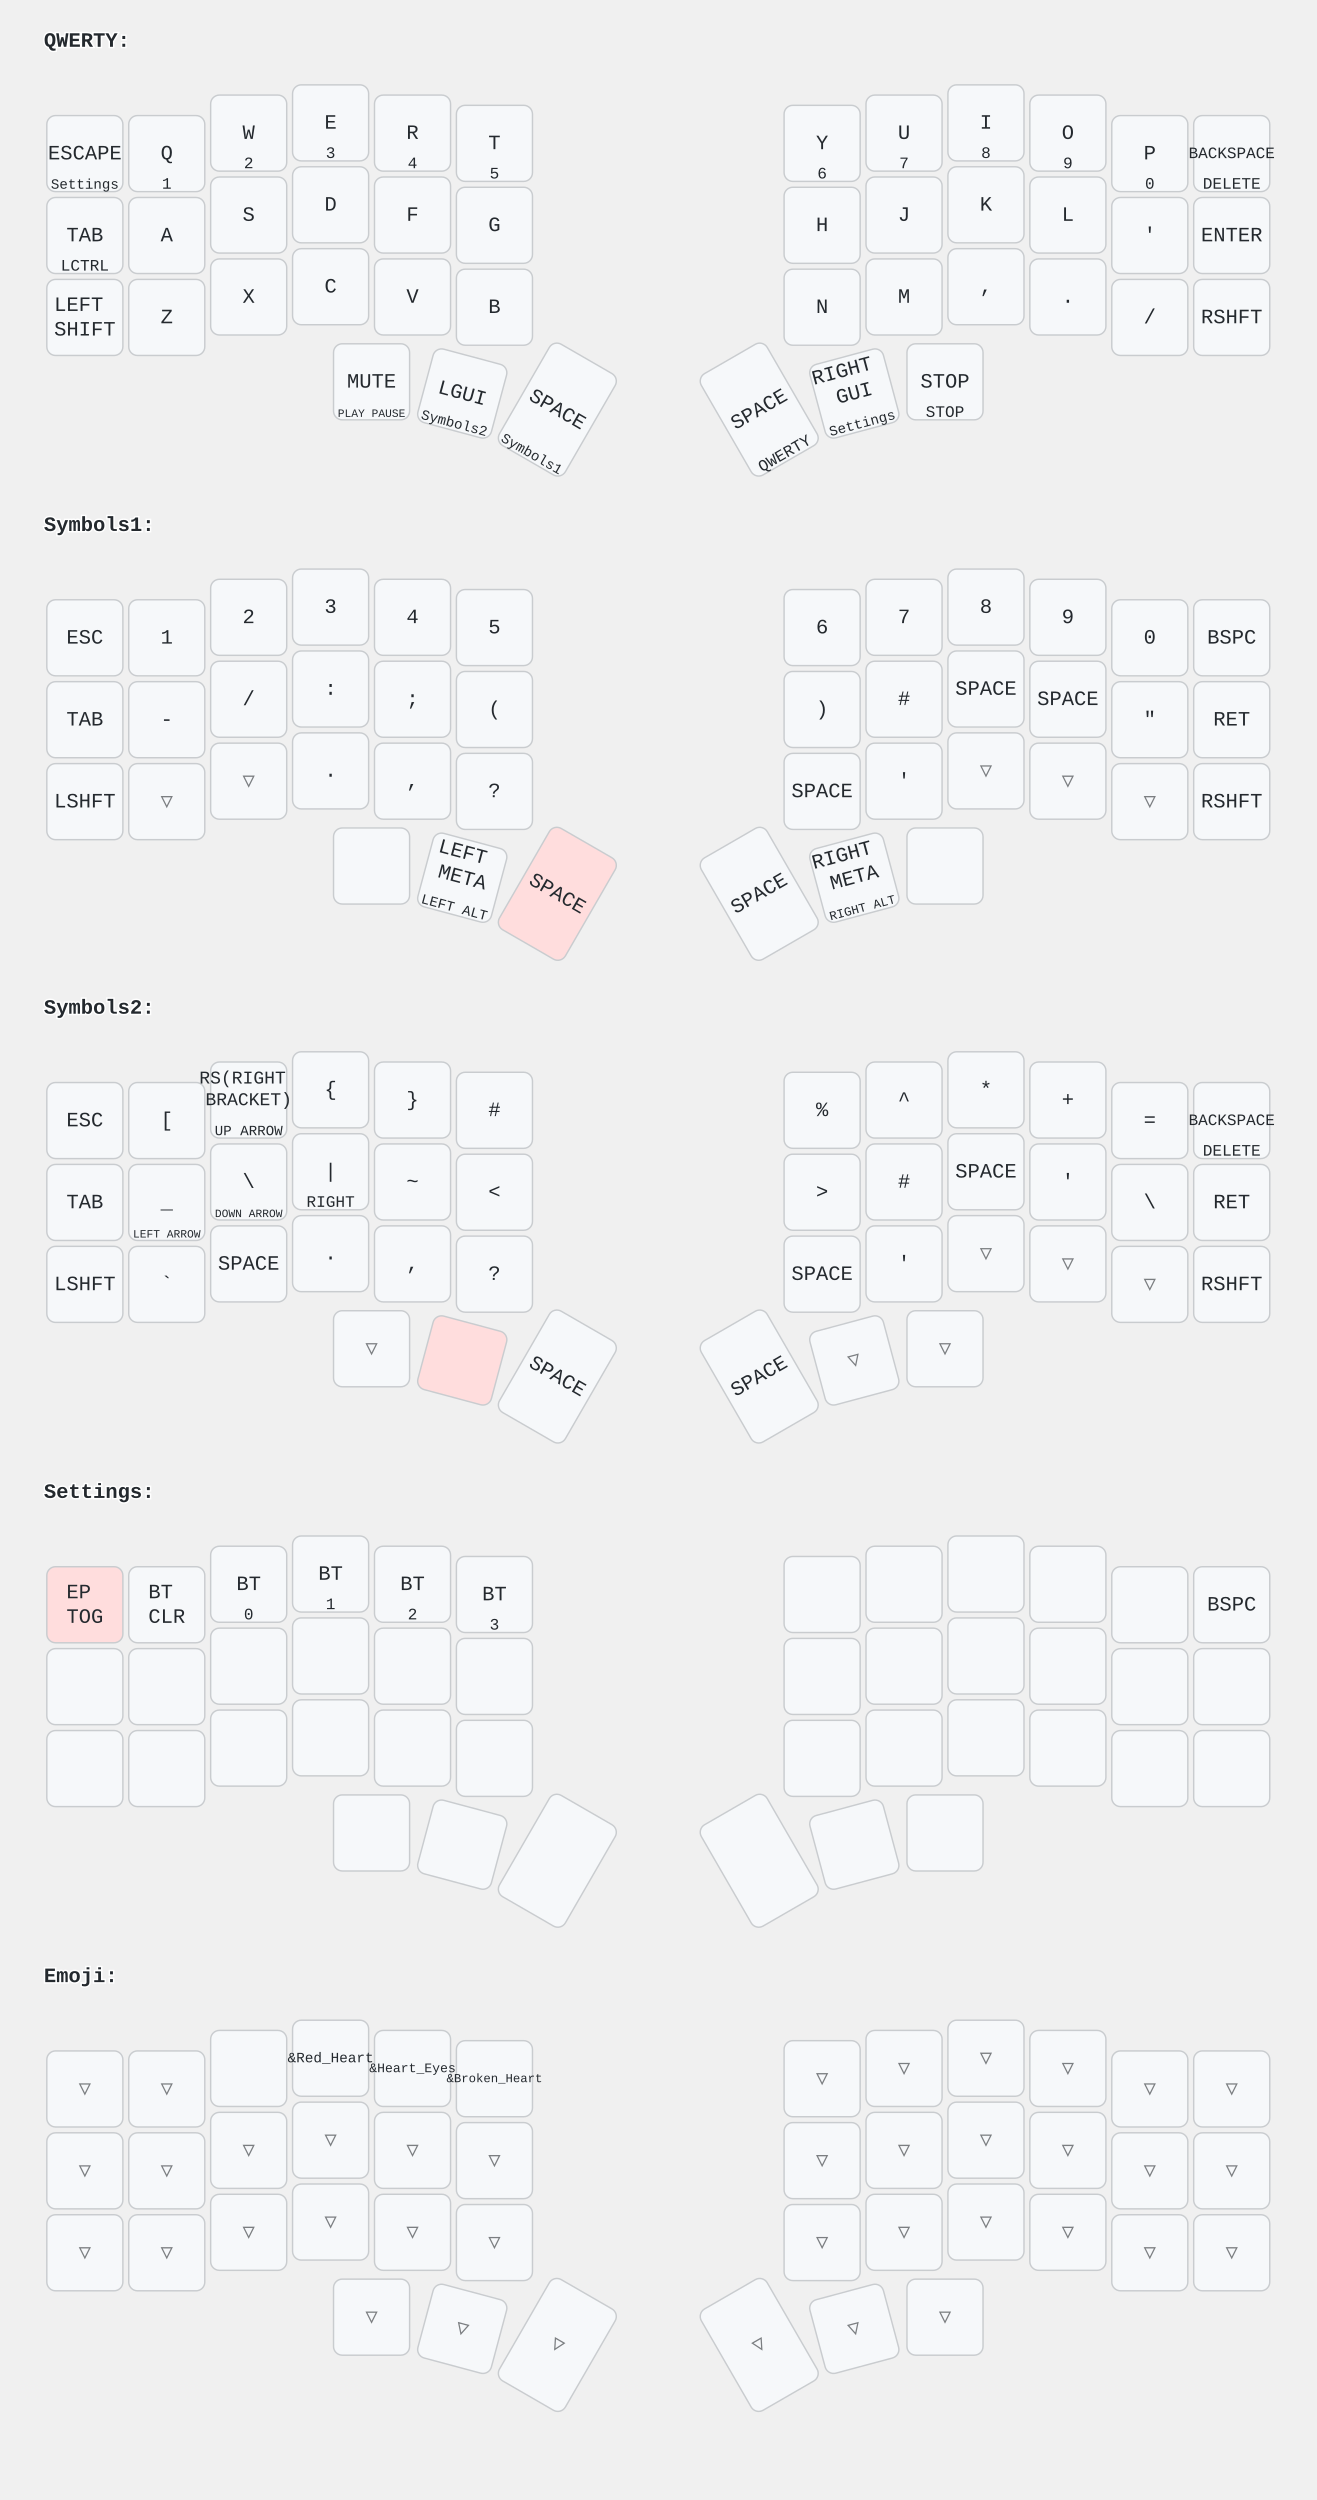
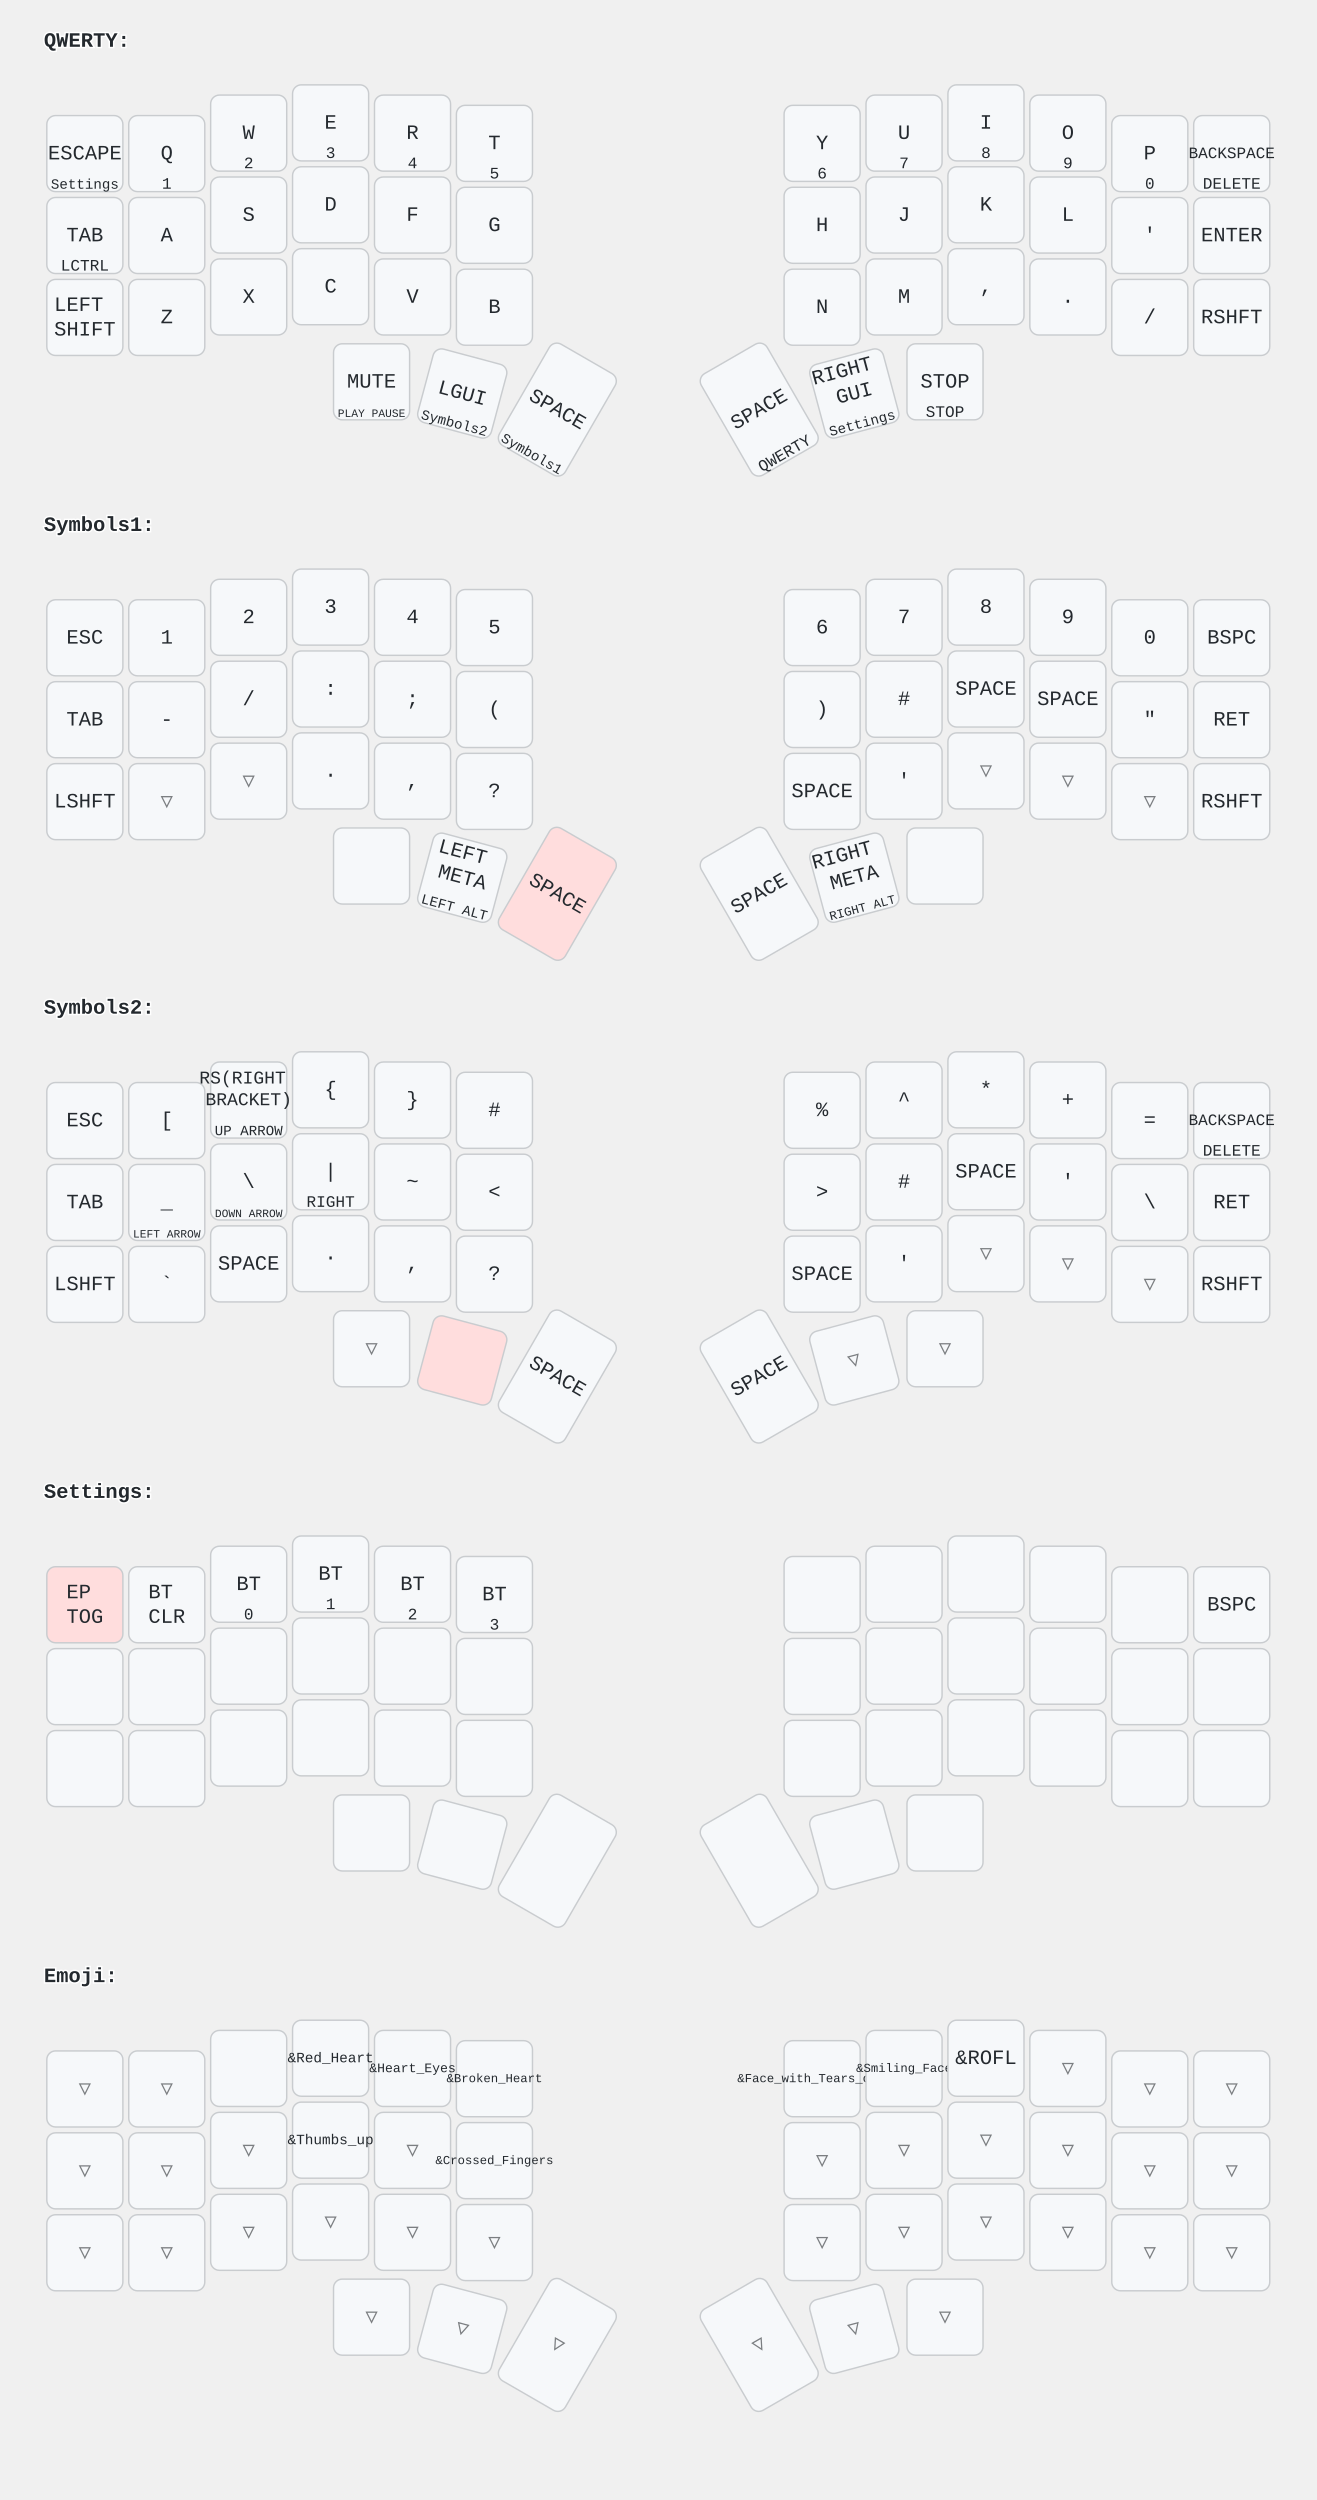
<svg xmlns="http://www.w3.org/2000/svg" width="900" height="1709" viewBox="0 0 900 1709" class="keymap">
  <style>/* inherit to force styles through use tags */
svg path {
    fill: inherit;
}

/* font and background color specifications */
svg.keymap {
    font-family: SFMono-Regular,Consolas,Liberation Mono,Menlo,monospace;
    font-size: 14px;
    font-kerning: normal;
    text-rendering: optimizeLegibility;
    fill: #24292e;
}

/* default key styling */
rect.key {
    fill: #f6f8fa;
    stroke: #c9cccf;
    stroke-width: 1;
}

/* default key side styling, only used is draw_key_sides is set */
rect.side {
    filter: brightness(90%);
}

/* color accent for combo boxes */
rect.combo, rect.combo-separate {
    fill: #cdf;
}

/* color accent for held keys */
rect.held, rect.combo.held {
    fill: #fdd;
}

/* color accent for ghost (optional) keys */
rect.ghost, rect.combo.ghost {
    stroke-dasharray: 4, 4;
    stroke-width: 2;
}

text {
    text-anchor: middle;
    dominant-baseline: middle;
}

/* styling for layer labels */
text.label {
    font-weight: bold;
    text-anchor: start;
    stroke: white;
    stroke-width: 2;
    paint-order: stroke;
}

/* styling for combo tap, and key hold/shifted label text */
text.combo, text.hold, text.shifted {
    font-size: 11px;
}

text.hold {
    text-anchor: middle;
    dominant-baseline: auto;
}

text.shifted {
    text-anchor: middle;
    dominant-baseline: hanging;
}

/* styling for hold/shifted label text in combo box */
text.combo.hold, text.combo.shifted {
    font-size: 8px;
}

/* lighter symbol for transparent keys */
text.trans {
    fill: #7b7e81;
}

/* styling for combo dendrons */
path.combo {
    stroke-width: 1;
    stroke: gray;
    fill: none;
}

/* Start Tabler Icons Cleanup */
/* cannot use height/width with glyphs */
.icon-tabler &gt; path {
    fill: inherit;
    stroke: inherit;
    stroke-width: 2;
}
/* hide tabler's default box */
.icon-tabler &gt; path[stroke="none"][fill="none"] {
    visibility: hidden;
}
/* End Tabler Icons Cleanup */
</style>
  <g transform="translate(30, 0)" class="layer-QWERTY">
    <text x="0" y="28" class="label">QWERTY:</text>
    <g transform="translate(0, 56)">
      <g transform="translate(28, 49)" class="key keypos-0">
        <rect rx="6" ry="6" x="-26" y="-26" width="52" height="52" class="key" />
        <text x="0" y="0" class="key tap">ESCAPE</text>
        <text x="0" y="24" class="key hold">
          <tspan style="font-size: 88%">Settings</tspan>
        </text>
      </g>
      <g transform="translate(84, 49)" class="key keypos-1">
        <rect rx="6" ry="6" x="-26" y="-26" width="52" height="52" class="key" />
        <text x="0" y="0" class="key tap">Q</text>
        <text x="0" y="24" class="key hold">1</text>
      </g>
      <g transform="translate(140, 35)" class="key keypos-2">
        <rect rx="6" ry="6" x="-26" y="-26" width="52" height="52" class="key" />
        <text x="0" y="0" class="key tap">W</text>
        <text x="0" y="24" class="key hold">2</text>
      </g>
      <g transform="translate(196, 28)" class="key keypos-3">
        <rect rx="6" ry="6" x="-26" y="-26" width="52" height="52" class="key" />
        <text x="0" y="0" class="key tap">E</text>
        <text x="0" y="24" class="key hold">3</text>
      </g>
      <g transform="translate(252, 35)" class="key keypos-4">
        <rect rx="6" ry="6" x="-26" y="-26" width="52" height="52" class="key" />
        <text x="0" y="0" class="key tap">R</text>
        <text x="0" y="24" class="key hold">4</text>
      </g>
      <g transform="translate(308, 42)" class="key keypos-5">
        <rect rx="6" ry="6" x="-26" y="-26" width="52" height="52" class="key" />
        <text x="0" y="0" class="key tap">T</text>
        <text x="0" y="24" class="key hold">5</text>
      </g>
      <g transform="translate(532, 42)" class="key keypos-6">
        <rect rx="6" ry="6" x="-26" y="-26" width="52" height="52" class="key" />
        <text x="0" y="0" class="key tap">Y</text>
        <text x="0" y="24" class="key hold">6</text>
      </g>
      <g transform="translate(588, 35)" class="key keypos-7">
        <rect rx="6" ry="6" x="-26" y="-26" width="52" height="52" class="key" />
        <text x="0" y="0" class="key tap">U</text>
        <text x="0" y="24" class="key hold">7</text>
      </g>
      <g transform="translate(644, 28)" class="key keypos-8">
        <rect rx="6" ry="6" x="-26" y="-26" width="52" height="52" class="key" />
        <text x="0" y="0" class="key tap">I</text>
        <text x="0" y="24" class="key hold">8</text>
      </g>
      <g transform="translate(700, 35)" class="key keypos-9">
        <rect rx="6" ry="6" x="-26" y="-26" width="52" height="52" class="key" />
        <text x="0" y="0" class="key tap">O</text>
        <text x="0" y="24" class="key hold">9</text>
      </g>
      <g transform="translate(756, 49)" class="key keypos-10">
        <rect rx="6" ry="6" x="-26" y="-26" width="52" height="52" class="key" />
        <text x="0" y="0" class="key tap">P</text>
        <text x="0" y="24" class="key hold">0</text>
      </g>
      <g transform="translate(812, 49)" class="key keypos-11">
        <rect rx="6" ry="6" x="-26" y="-26" width="52" height="52" class="key" />
        <text x="0" y="0" class="key tap">
          <tspan style="font-size: 78%">BACKSPACE</tspan>
        </text>
        <text x="0" y="24" class="key hold">DELETE</text>
      </g>
      <g transform="translate(28, 105)" class="key keypos-12">
        <rect rx="6" ry="6" x="-26" y="-26" width="52" height="52" class="key" />
        <text x="0" y="0" class="key tap">TAB</text>
        <text x="0" y="24" class="key hold">LCTRL</text>
      </g>
      <g transform="translate(84, 105)" class="key keypos-13">
        <rect rx="6" ry="6" x="-26" y="-26" width="52" height="52" class="key" />
        <text x="0" y="0" class="key tap">A</text>
      </g>
      <g transform="translate(140, 91)" class="key keypos-14">
        <rect rx="6" ry="6" x="-26" y="-26" width="52" height="52" class="key" />
        <text x="0" y="0" class="key tap">S</text>
      </g>
      <g transform="translate(196, 84)" class="key keypos-15">
        <rect rx="6" ry="6" x="-26" y="-26" width="52" height="52" class="key" />
        <text x="0" y="0" class="key tap">D</text>
      </g>
      <g transform="translate(252, 91)" class="key keypos-16">
        <rect rx="6" ry="6" x="-26" y="-26" width="52" height="52" class="key" />
        <text x="0" y="0" class="key tap">F</text>
      </g>
      <g transform="translate(308, 98)" class="key keypos-17">
        <rect rx="6" ry="6" x="-26" y="-26" width="52" height="52" class="key" />
        <text x="0" y="0" class="key tap">G</text>
      </g>
      <g transform="translate(532, 98)" class="key keypos-18">
        <rect rx="6" ry="6" x="-26" y="-26" width="52" height="52" class="key" />
        <text x="0" y="0" class="key tap">H</text>
      </g>
      <g transform="translate(588, 91)" class="key keypos-19">
        <rect rx="6" ry="6" x="-26" y="-26" width="52" height="52" class="key" />
        <text x="0" y="0" class="key tap">J</text>
      </g>
      <g transform="translate(644, 84)" class="key keypos-20">
        <rect rx="6" ry="6" x="-26" y="-26" width="52" height="52" class="key" />
        <text x="0" y="0" class="key tap">K</text>
      </g>
      <g transform="translate(700, 91)" class="key keypos-21">
        <rect rx="6" ry="6" x="-26" y="-26" width="52" height="52" class="key" />
        <text x="0" y="0" class="key tap">L</text>
      </g>
      <g transform="translate(756, 105)" class="key keypos-22">
        <rect rx="6" ry="6" x="-26" y="-26" width="52" height="52" class="key" />
        <text x="0" y="0" class="key tap">'</text>
      </g>
      <g transform="translate(812, 105)" class="key keypos-23">
        <rect rx="6" ry="6" x="-26" y="-26" width="52" height="52" class="key" />
        <text x="0" y="0" class="key tap">ENTER</text>
      </g>
      <g transform="translate(28, 161)" class="key keypos-24">
        <rect rx="6" ry="6" x="-26" y="-26" width="52" height="52" class="key" />
        <text x="0" y="0" class="key tap">
          <tspan x="0" dy="-0.6em">LEFT</tspan>
          <tspan x="0" dy="1.2em">SHIFT</tspan>
        </text>
      </g>
      <g transform="translate(84, 161)" class="key keypos-25">
        <rect rx="6" ry="6" x="-26" y="-26" width="52" height="52" class="key" />
        <text x="0" y="0" class="key tap">Z</text>
      </g>
      <g transform="translate(140, 147)" class="key keypos-26">
        <rect rx="6" ry="6" x="-26" y="-26" width="52" height="52" class="key" />
        <text x="0" y="0" class="key tap">X</text>
      </g>
      <g transform="translate(196, 140)" class="key keypos-27">
        <rect rx="6" ry="6" x="-26" y="-26" width="52" height="52" class="key" />
        <text x="0" y="0" class="key tap">C</text>
      </g>
      <g transform="translate(252, 147)" class="key keypos-28">
        <rect rx="6" ry="6" x="-26" y="-26" width="52" height="52" class="key" />
        <text x="0" y="0" class="key tap">V</text>
      </g>
      <g transform="translate(308, 154)" class="key keypos-29">
        <rect rx="6" ry="6" x="-26" y="-26" width="52" height="52" class="key" />
        <text x="0" y="0" class="key tap">B</text>
      </g>
      <g transform="translate(532, 154)" class="key keypos-30">
        <rect rx="6" ry="6" x="-26" y="-26" width="52" height="52" class="key" />
        <text x="0" y="0" class="key tap">N</text>
      </g>
      <g transform="translate(588, 147)" class="key keypos-31">
        <rect rx="6" ry="6" x="-26" y="-26" width="52" height="52" class="key" />
        <text x="0" y="0" class="key tap">M</text>
      </g>
      <g transform="translate(644, 140)" class="key keypos-32">
        <rect rx="6" ry="6" x="-26" y="-26" width="52" height="52" class="key" />
        <text x="0" y="0" class="key tap">,</text>
      </g>
      <g transform="translate(700, 147)" class="key keypos-33">
        <rect rx="6" ry="6" x="-26" y="-26" width="52" height="52" class="key" />
        <text x="0" y="0" class="key tap">.</text>
      </g>
      <g transform="translate(756, 161)" class="key keypos-34">
        <rect rx="6" ry="6" x="-26" y="-26" width="52" height="52" class="key" />
        <text x="0" y="0" class="key tap">/</text>
      </g>
      <g transform="translate(812, 161)" class="key keypos-35">
        <rect rx="6" ry="6" x="-26" y="-26" width="52" height="52" class="key" />
        <text x="0" y="0" class="key tap">RSHFT</text>
      </g>
      <g transform="translate(224, 205)" class="key keypos-36">
        <rect rx="6" ry="6" x="-26" y="-26" width="52" height="52" class="key" />
        <text x="0" y="0" class="key tap">MUTE</text>
        <text x="0" y="24" class="key hold">
          <tspan style="font-size: 70%">PLAY PAUSE</tspan>
        </text>
      </g>
      <g transform="translate(286, 213) rotate(15.0)" class="key keypos-37">
        <rect rx="6" ry="6" x="-26" y="-26" width="52" height="52" class="key" />
        <text x="0" y="0" class="key tap">LGUI</text>
        <text x="0" y="24" class="key hold">
          <tspan style="font-size: 88%">Symbols2</tspan>
        </text>
      </g>
      <g transform="translate(351, 224) rotate(30.0)" class="key keypos-38">
        <rect rx="6" ry="6" x="-26" y="-40" width="52" height="80" class="key" />
        <text x="0" y="0" class="key tap">SPACE</text>
        <text x="0" y="38" class="key hold">
          <tspan style="font-size: 88%">Symbols1</tspan>
        </text>
      </g>
      <g transform="translate(489, 224) rotate(-30.0)" class="key keypos-39">
        <rect rx="6" ry="6" x="-26" y="-40" width="52" height="80" class="key" />
        <text x="0" y="0" class="key tap">SPACE</text>
        <text x="0" y="38" class="key hold">QWERTY</text>
      </g>
      <g transform="translate(554, 213) rotate(-15.0)" class="key keypos-40">
        <rect rx="6" ry="6" x="-26" y="-26" width="52" height="52" class="key" />
        <text x="0" y="0" class="key tap">
          <tspan x="0" dy="-1.2em">RIGHT</tspan>
          <tspan x="0" dy="1.2em">GUI</tspan>
        </text>
        <text x="0" y="24" class="key hold">
          <tspan style="font-size: 88%">Settings</tspan>
        </text>
      </g>
      <g transform="translate(616, 205)" class="key keypos-41">
        <rect rx="6" ry="6" x="-26" y="-26" width="52" height="52" class="key" />
        <text x="0" y="0" class="key tap">STOP</text>
        <text x="0" y="24" class="key hold">STOP</text>
      </g>
    </g>
  </g>
  <g transform="translate(30, 331)" class="layer-Symbols1">
    <text x="0" y="28" class="label">Symbols1:</text>
    <g transform="translate(0, 56)">
      <g transform="translate(28, 49)" class="key keypos-0">
        <rect rx="6" ry="6" x="-26" y="-26" width="52" height="52" class="key" />
        <text x="0" y="0" class="key tap">ESC</text>
      </g>
      <g transform="translate(84, 49)" class="key keypos-1">
        <rect rx="6" ry="6" x="-26" y="-26" width="52" height="52" class="key" />
        <text x="0" y="0" class="key tap">1</text>
      </g>
      <g transform="translate(140, 35)" class="key keypos-2">
        <rect rx="6" ry="6" x="-26" y="-26" width="52" height="52" class="key" />
        <text x="0" y="0" class="key tap">2</text>
      </g>
      <g transform="translate(196, 28)" class="key keypos-3">
        <rect rx="6" ry="6" x="-26" y="-26" width="52" height="52" class="key" />
        <text x="0" y="0" class="key tap">3</text>
      </g>
      <g transform="translate(252, 35)" class="key keypos-4">
        <rect rx="6" ry="6" x="-26" y="-26" width="52" height="52" class="key" />
        <text x="0" y="0" class="key tap">4</text>
      </g>
      <g transform="translate(308, 42)" class="key keypos-5">
        <rect rx="6" ry="6" x="-26" y="-26" width="52" height="52" class="key" />
        <text x="0" y="0" class="key tap">5</text>
      </g>
      <g transform="translate(532, 42)" class="key keypos-6">
        <rect rx="6" ry="6" x="-26" y="-26" width="52" height="52" class="key" />
        <text x="0" y="0" class="key tap">6</text>
      </g>
      <g transform="translate(588, 35)" class="key keypos-7">
        <rect rx="6" ry="6" x="-26" y="-26" width="52" height="52" class="key" />
        <text x="0" y="0" class="key tap">7</text>
      </g>
      <g transform="translate(644, 28)" class="key keypos-8">
        <rect rx="6" ry="6" x="-26" y="-26" width="52" height="52" class="key" />
        <text x="0" y="0" class="key tap">8</text>
      </g>
      <g transform="translate(700, 35)" class="key keypos-9">
        <rect rx="6" ry="6" x="-26" y="-26" width="52" height="52" class="key" />
        <text x="0" y="0" class="key tap">9</text>
      </g>
      <g transform="translate(756, 49)" class="key keypos-10">
        <rect rx="6" ry="6" x="-26" y="-26" width="52" height="52" class="key" />
        <text x="0" y="0" class="key tap">0</text>
      </g>
      <g transform="translate(812, 49)" class="key keypos-11">
        <rect rx="6" ry="6" x="-26" y="-26" width="52" height="52" class="key" />
        <text x="0" y="0" class="key tap">BSPC</text>
      </g>
      <g transform="translate(28, 105)" class="key keypos-12">
        <rect rx="6" ry="6" x="-26" y="-26" width="52" height="52" class="key" />
        <text x="0" y="0" class="key tap">TAB</text>
      </g>
      <g transform="translate(84, 105)" class="key keypos-13">
        <rect rx="6" ry="6" x="-26" y="-26" width="52" height="52" class="key" />
        <text x="0" y="0" class="key tap">-</text>
      </g>
      <g transform="translate(140, 91)" class="key keypos-14">
        <rect rx="6" ry="6" x="-26" y="-26" width="52" height="52" class="key" />
        <text x="0" y="0" class="key tap">/</text>
      </g>
      <g transform="translate(196, 84)" class="key keypos-15">
        <rect rx="6" ry="6" x="-26" y="-26" width="52" height="52" class="key" />
        <text x="0" y="0" class="key tap">:</text>
      </g>
      <g transform="translate(252, 91)" class="key keypos-16">
        <rect rx="6" ry="6" x="-26" y="-26" width="52" height="52" class="key" />
        <text x="0" y="0" class="key tap">;</text>
      </g>
      <g transform="translate(308, 98)" class="key keypos-17">
        <rect rx="6" ry="6" x="-26" y="-26" width="52" height="52" class="key" />
        <text x="0" y="0" class="key tap">(</text>
      </g>
      <g transform="translate(532, 98)" class="key keypos-18">
        <rect rx="6" ry="6" x="-26" y="-26" width="52" height="52" class="key" />
        <text x="0" y="0" class="key tap">)</text>
      </g>
      <g transform="translate(588, 91)" class="key keypos-19">
        <rect rx="6" ry="6" x="-26" y="-26" width="52" height="52" class="key" />
        <text x="0" y="0" class="key tap">#</text>
      </g>
      <g transform="translate(644, 84)" class="key keypos-20">
        <rect rx="6" ry="6" x="-26" y="-26" width="52" height="52" class="key" />
        <text x="0" y="0" class="key tap">SPACE</text>
      </g>
      <g transform="translate(700, 91)" class="key keypos-21">
        <rect rx="6" ry="6" x="-26" y="-26" width="52" height="52" class="key" />
        <text x="0" y="0" class="key tap">SPACE</text>
      </g>
      <g transform="translate(756, 105)" class="key keypos-22">
        <rect rx="6" ry="6" x="-26" y="-26" width="52" height="52" class="key" />
        <text x="0" y="0" class="key tap">"</text>
      </g>
      <g transform="translate(812, 105)" class="key keypos-23">
        <rect rx="6" ry="6" x="-26" y="-26" width="52" height="52" class="key" />
        <text x="0" y="0" class="key tap">RET</text>
      </g>
      <g transform="translate(28, 161)" class="key keypos-24">
        <rect rx="6" ry="6" x="-26" y="-26" width="52" height="52" class="key" />
        <text x="0" y="0" class="key tap">LSHFT</text>
      </g>
      <g transform="translate(84, 161)" class="key trans keypos-25">
        <rect rx="6" ry="6" x="-26" y="-26" width="52" height="52" class="key trans" />
        <text x="0" y="0" class="key trans tap">▽</text>
      </g>
      <g transform="translate(140, 147)" class="key trans keypos-26">
        <rect rx="6" ry="6" x="-26" y="-26" width="52" height="52" class="key trans" />
        <text x="0" y="0" class="key trans tap">▽</text>
      </g>
      <g transform="translate(196, 140)" class="key keypos-27">
        <rect rx="6" ry="6" x="-26" y="-26" width="52" height="52" class="key" />
        <text x="0" y="0" class="key tap">.</text>
      </g>
      <g transform="translate(252, 147)" class="key keypos-28">
        <rect rx="6" ry="6" x="-26" y="-26" width="52" height="52" class="key" />
        <text x="0" y="0" class="key tap">,</text>
      </g>
      <g transform="translate(308, 154)" class="key keypos-29">
        <rect rx="6" ry="6" x="-26" y="-26" width="52" height="52" class="key" />
        <text x="0" y="0" class="key tap">?</text>
      </g>
      <g transform="translate(532, 154)" class="key keypos-30">
        <rect rx="6" ry="6" x="-26" y="-26" width="52" height="52" class="key" />
        <text x="0" y="0" class="key tap">SPACE</text>
      </g>
      <g transform="translate(588, 147)" class="key keypos-31">
        <rect rx="6" ry="6" x="-26" y="-26" width="52" height="52" class="key" />
        <text x="0" y="0" class="key tap">'</text>
      </g>
      <g transform="translate(644, 140)" class="key trans keypos-32">
        <rect rx="6" ry="6" x="-26" y="-26" width="52" height="52" class="key trans" />
        <text x="0" y="0" class="key trans tap">▽</text>
      </g>
      <g transform="translate(700, 147)" class="key trans keypos-33">
        <rect rx="6" ry="6" x="-26" y="-26" width="52" height="52" class="key trans" />
        <text x="0" y="0" class="key trans tap">▽</text>
      </g>
      <g transform="translate(756, 161)" class="key trans keypos-34">
        <rect rx="6" ry="6" x="-26" y="-26" width="52" height="52" class="key trans" />
        <text x="0" y="0" class="key trans tap">▽</text>
      </g>
      <g transform="translate(812, 161)" class="key keypos-35">
        <rect rx="6" ry="6" x="-26" y="-26" width="52" height="52" class="key" />
        <text x="0" y="0" class="key tap">RSHFT</text>
      </g>
      <g transform="translate(224, 205)" class="key keypos-36">
        <rect rx="6" ry="6" x="-26" y="-26" width="52" height="52" class="key" />
      </g>
      <g transform="translate(286, 213) rotate(15.0)" class="key keypos-37">
        <rect rx="6" ry="6" x="-26" y="-26" width="52" height="52" class="key" />
        <text x="0" y="0" class="key tap">
          <tspan x="0" dy="-1.2em">LEFT</tspan>
          <tspan x="0" dy="1.2em">META</tspan>
        </text>
        <text x="0" y="24" class="key hold">
          <tspan style="font-size: 88%">LEFT ALT</tspan>
        </text>
      </g>
      <g transform="translate(351, 224) rotate(30.0)" class="key held keypos-38">
        <rect rx="6" ry="6" x="-26" y="-40" width="52" height="80" class="key held" />
        <text x="0" y="0" class="key held tap">SPACE</text>
      </g>
      <g transform="translate(489, 224) rotate(-30.0)" class="key keypos-39">
        <rect rx="6" ry="6" x="-26" y="-40" width="52" height="80" class="key" />
        <text x="0" y="0" class="key tap">SPACE</text>
      </g>
      <g transform="translate(554, 213) rotate(-15.0)" class="key keypos-40">
        <rect rx="6" ry="6" x="-26" y="-26" width="52" height="52" class="key" />
        <text x="0" y="0" class="key tap">
          <tspan x="0" dy="-1.2em">RIGHT</tspan>
          <tspan x="0" dy="1.2em">META</tspan>
        </text>
        <text x="0" y="24" class="key hold">
          <tspan style="font-size: 78%">RIGHT ALT</tspan>
        </text>
      </g>
      <g transform="translate(616, 205)" class="key keypos-41">
        <rect rx="6" ry="6" x="-26" y="-26" width="52" height="52" class="key" />
      </g>
    </g>
  </g>
  <g transform="translate(30, 661)" class="layer-Symbols2">
    <text x="0" y="28" class="label">Symbols2:</text>
    <g transform="translate(0, 56)">
      <g transform="translate(28, 49)" class="key keypos-0">
        <rect rx="6" ry="6" x="-26" y="-26" width="52" height="52" class="key" />
        <text x="0" y="0" class="key tap">ESC</text>
      </g>
      <g transform="translate(84, 49)" class="key keypos-1">
        <rect rx="6" ry="6" x="-26" y="-26" width="52" height="52" class="key" />
        <text x="0" y="0" class="key tap">[</text>
      </g>
      <g transform="translate(140, 35)" class="key keypos-2">
        <rect rx="6" ry="6" x="-26" y="-26" width="52" height="52" class="key" />
        <text x="0" y="0" class="key tap">
          <tspan x="0" dy="-1.2em" style="font-size: 88%">RS(RIGHT</tspan>
          <tspan x="0" dy="1.2em" style="font-size: 88%">BRACKET)</tspan>
        </text>
        <text x="0" y="24" class="key hold">
          <tspan style="font-size: 88%">UP ARROW</tspan>
        </text>
      </g>
      <g transform="translate(196, 28)" class="key keypos-3">
        <rect rx="6" ry="6" x="-26" y="-26" width="52" height="52" class="key" />
        <text x="0" y="0" class="key tap">{</text>
      </g>
      <g transform="translate(252, 35)" class="key keypos-4">
        <rect rx="6" ry="6" x="-26" y="-26" width="52" height="52" class="key" />
        <text x="0" y="0" class="key tap">}</text>
      </g>
      <g transform="translate(308, 42)" class="key keypos-5">
        <rect rx="6" ry="6" x="-26" y="-26" width="52" height="52" class="key" />
        <text x="0" y="0" class="key tap">#</text>
      </g>
      <g transform="translate(532, 42)" class="key keypos-6">
        <rect rx="6" ry="6" x="-26" y="-26" width="52" height="52" class="key" />
        <text x="0" y="0" class="key tap">%</text>
      </g>
      <g transform="translate(588, 35)" class="key keypos-7">
        <rect rx="6" ry="6" x="-26" y="-26" width="52" height="52" class="key" />
        <text x="0" y="0" class="key tap">^</text>
      </g>
      <g transform="translate(644, 28)" class="key keypos-8">
        <rect rx="6" ry="6" x="-26" y="-26" width="52" height="52" class="key" />
        <text x="0" y="0" class="key tap">*</text>
      </g>
      <g transform="translate(700, 35)" class="key keypos-9">
        <rect rx="6" ry="6" x="-26" y="-26" width="52" height="52" class="key" />
        <text x="0" y="0" class="key tap">+</text>
      </g>
      <g transform="translate(756, 49)" class="key keypos-10">
        <rect rx="6" ry="6" x="-26" y="-26" width="52" height="52" class="key" />
        <text x="0" y="0" class="key tap">=</text>
      </g>
      <g transform="translate(812, 49)" class="key keypos-11">
        <rect rx="6" ry="6" x="-26" y="-26" width="52" height="52" class="key" />
        <text x="0" y="0" class="key tap">
          <tspan style="font-size: 78%">BACKSPACE</tspan>
        </text>
        <text x="0" y="24" class="key hold">DELETE</text>
      </g>
      <g transform="translate(28, 105)" class="key keypos-12">
        <rect rx="6" ry="6" x="-26" y="-26" width="52" height="52" class="key" />
        <text x="0" y="0" class="key tap">TAB</text>
      </g>
      <g transform="translate(84, 105)" class="key keypos-13">
        <rect rx="6" ry="6" x="-26" y="-26" width="52" height="52" class="key" />
        <text x="0" y="0" class="key tap">_</text>
        <text x="0" y="24" class="key hold">
          <tspan style="font-size: 70%">LEFT ARROW</tspan>
        </text>
      </g>
      <g transform="translate(140, 91)" class="key keypos-14">
        <rect rx="6" ry="6" x="-26" y="-26" width="52" height="52" class="key" />
        <text x="0" y="0" class="key tap">\</text>
        <text x="0" y="24" class="key hold">
          <tspan style="font-size: 70%">DOWN ARROW</tspan>
        </text>
      </g>
      <g transform="translate(196, 84)" class="key keypos-15">
        <rect rx="6" ry="6" x="-26" y="-26" width="52" height="52" class="key" />
        <text x="0" y="0" class="key tap">|</text>
        <text x="0" y="24" class="key hold">RIGHT</text>
      </g>
      <g transform="translate(252, 91)" class="key keypos-16">
        <rect rx="6" ry="6" x="-26" y="-26" width="52" height="52" class="key" />
        <text x="0" y="0" class="key tap">~</text>
      </g>
      <g transform="translate(308, 98)" class="key keypos-17">
        <rect rx="6" ry="6" x="-26" y="-26" width="52" height="52" class="key" />
        <text x="0" y="0" class="key tap">&lt;</text>
      </g>
      <g transform="translate(532, 98)" class="key keypos-18">
        <rect rx="6" ry="6" x="-26" y="-26" width="52" height="52" class="key" />
        <text x="0" y="0" class="key tap">&gt;</text>
      </g>
      <g transform="translate(588, 91)" class="key keypos-19">
        <rect rx="6" ry="6" x="-26" y="-26" width="52" height="52" class="key" />
        <text x="0" y="0" class="key tap">#</text>
      </g>
      <g transform="translate(644, 84)" class="key keypos-20">
        <rect rx="6" ry="6" x="-26" y="-26" width="52" height="52" class="key" />
        <text x="0" y="0" class="key tap">SPACE</text>
      </g>
      <g transform="translate(700, 91)" class="key keypos-21">
        <rect rx="6" ry="6" x="-26" y="-26" width="52" height="52" class="key" />
        <text x="0" y="0" class="key tap">'</text>
      </g>
      <g transform="translate(756, 105)" class="key keypos-22">
        <rect rx="6" ry="6" x="-26" y="-26" width="52" height="52" class="key" />
        <text x="0" y="0" class="key tap">\</text>
      </g>
      <g transform="translate(812, 105)" class="key keypos-23">
        <rect rx="6" ry="6" x="-26" y="-26" width="52" height="52" class="key" />
        <text x="0" y="0" class="key tap">RET</text>
      </g>
      <g transform="translate(28, 161)" class="key keypos-24">
        <rect rx="6" ry="6" x="-26" y="-26" width="52" height="52" class="key" />
        <text x="0" y="0" class="key tap">LSHFT</text>
      </g>
      <g transform="translate(84, 161)" class="key keypos-25">
        <rect rx="6" ry="6" x="-26" y="-26" width="52" height="52" class="key" />
        <text x="0" y="0" class="key tap">`</text>
      </g>
      <g transform="translate(140, 147)" class="key keypos-26">
        <rect rx="6" ry="6" x="-26" y="-26" width="52" height="52" class="key" />
        <text x="0" y="0" class="key tap">SPACE</text>
      </g>
      <g transform="translate(196, 140)" class="key keypos-27">
        <rect rx="6" ry="6" x="-26" y="-26" width="52" height="52" class="key" />
        <text x="0" y="0" class="key tap">.</text>
      </g>
      <g transform="translate(252, 147)" class="key keypos-28">
        <rect rx="6" ry="6" x="-26" y="-26" width="52" height="52" class="key" />
        <text x="0" y="0" class="key tap">,</text>
      </g>
      <g transform="translate(308, 154)" class="key keypos-29">
        <rect rx="6" ry="6" x="-26" y="-26" width="52" height="52" class="key" />
        <text x="0" y="0" class="key tap">?</text>
      </g>
      <g transform="translate(532, 154)" class="key keypos-30">
        <rect rx="6" ry="6" x="-26" y="-26" width="52" height="52" class="key" />
        <text x="0" y="0" class="key tap">SPACE</text>
      </g>
      <g transform="translate(588, 147)" class="key keypos-31">
        <rect rx="6" ry="6" x="-26" y="-26" width="52" height="52" class="key" />
        <text x="0" y="0" class="key tap">'</text>
      </g>
      <g transform="translate(644, 140)" class="key trans keypos-32">
        <rect rx="6" ry="6" x="-26" y="-26" width="52" height="52" class="key trans" />
        <text x="0" y="0" class="key trans tap">▽</text>
      </g>
      <g transform="translate(700, 147)" class="key trans keypos-33">
        <rect rx="6" ry="6" x="-26" y="-26" width="52" height="52" class="key trans" />
        <text x="0" y="0" class="key trans tap">▽</text>
      </g>
      <g transform="translate(756, 161)" class="key trans keypos-34">
        <rect rx="6" ry="6" x="-26" y="-26" width="52" height="52" class="key trans" />
        <text x="0" y="0" class="key trans tap">▽</text>
      </g>
      <g transform="translate(812, 161)" class="key keypos-35">
        <rect rx="6" ry="6" x="-26" y="-26" width="52" height="52" class="key" />
        <text x="0" y="0" class="key tap">RSHFT</text>
      </g>
      <g transform="translate(224, 205)" class="key trans keypos-36">
        <rect rx="6" ry="6" x="-26" y="-26" width="52" height="52" class="key trans" />
        <text x="0" y="0" class="key trans tap">▽</text>
      </g>
      <g transform="translate(286, 213) rotate(15.0)" class="key held keypos-37">
        <rect rx="6" ry="6" x="-26" y="-26" width="52" height="52" class="key held" />
      </g>
      <g transform="translate(351, 224) rotate(30.0)" class="key keypos-38">
        <rect rx="6" ry="6" x="-26" y="-40" width="52" height="80" class="key" />
        <text x="0" y="0" class="key tap">SPACE</text>
      </g>
      <g transform="translate(489, 224) rotate(-30.0)" class="key keypos-39">
        <rect rx="6" ry="6" x="-26" y="-40" width="52" height="80" class="key" />
        <text x="0" y="0" class="key tap">SPACE</text>
      </g>
      <g transform="translate(554, 213) rotate(-15.0)" class="key trans keypos-40">
        <rect rx="6" ry="6" x="-26" y="-26" width="52" height="52" class="key trans" />
        <text x="0" y="0" class="key trans tap">▽</text>
      </g>
      <g transform="translate(616, 205)" class="key trans keypos-41">
        <rect rx="6" ry="6" x="-26" y="-26" width="52" height="52" class="key trans" />
        <text x="0" y="0" class="key trans tap">▽</text>
      </g>
    </g>
  </g>
  <g transform="translate(30, 992)" class="layer-Settings">
    <text x="0" y="28" class="label">Settings:</text>
    <g transform="translate(0, 56)">
      <g transform="translate(28, 49)" class="key held keypos-0">
        <rect rx="6" ry="6" x="-26" y="-26" width="52" height="52" class="key held" />
        <text x="0" y="0" class="key held tap">
          <tspan x="0" dy="-0.6em">EP</tspan>
          <tspan x="0" dy="1.2em">TOG</tspan>
        </text>
      </g>
      <g transform="translate(84, 49)" class="key keypos-1">
        <rect rx="6" ry="6" x="-26" y="-26" width="52" height="52" class="key" />
        <text x="0" y="0" class="key tap">
          <tspan x="0" dy="-0.6em">BT</tspan>
          <tspan x="0" dy="1.2em">CLR</tspan>
        </text>
      </g>
      <g transform="translate(140, 35)" class="key keypos-2">
        <rect rx="6" ry="6" x="-26" y="-26" width="52" height="52" class="key" />
        <text x="0" y="0" class="key tap">BT</text>
        <text x="0" y="24" class="key hold">0</text>
      </g>
      <g transform="translate(196, 28)" class="key keypos-3">
        <rect rx="6" ry="6" x="-26" y="-26" width="52" height="52" class="key" />
        <text x="0" y="0" class="key tap">BT</text>
        <text x="0" y="24" class="key hold">1</text>
      </g>
      <g transform="translate(252, 35)" class="key keypos-4">
        <rect rx="6" ry="6" x="-26" y="-26" width="52" height="52" class="key" />
        <text x="0" y="0" class="key tap">BT</text>
        <text x="0" y="24" class="key hold">2</text>
      </g>
      <g transform="translate(308, 42)" class="key keypos-5">
        <rect rx="6" ry="6" x="-26" y="-26" width="52" height="52" class="key" />
        <text x="0" y="0" class="key tap">BT</text>
        <text x="0" y="24" class="key hold">3</text>
      </g>
      <g transform="translate(532, 42)" class="key keypos-6">
        <rect rx="6" ry="6" x="-26" y="-26" width="52" height="52" class="key" />
      </g>
      <g transform="translate(588, 35)" class="key keypos-7">
        <rect rx="6" ry="6" x="-26" y="-26" width="52" height="52" class="key" />
      </g>
      <g transform="translate(644, 28)" class="key keypos-8">
        <rect rx="6" ry="6" x="-26" y="-26" width="52" height="52" class="key" />
      </g>
      <g transform="translate(700, 35)" class="key keypos-9">
        <rect rx="6" ry="6" x="-26" y="-26" width="52" height="52" class="key" />
      </g>
      <g transform="translate(756, 49)" class="key keypos-10">
        <rect rx="6" ry="6" x="-26" y="-26" width="52" height="52" class="key" />
      </g>
      <g transform="translate(812, 49)" class="key keypos-11">
        <rect rx="6" ry="6" x="-26" y="-26" width="52" height="52" class="key" />
        <text x="0" y="0" class="key tap">BSPC</text>
      </g>
      <g transform="translate(28, 105)" class="key keypos-12">
        <rect rx="6" ry="6" x="-26" y="-26" width="52" height="52" class="key" />
      </g>
      <g transform="translate(84, 105)" class="key keypos-13">
        <rect rx="6" ry="6" x="-26" y="-26" width="52" height="52" class="key" />
      </g>
      <g transform="translate(140, 91)" class="key keypos-14">
        <rect rx="6" ry="6" x="-26" y="-26" width="52" height="52" class="key" />
      </g>
      <g transform="translate(196, 84)" class="key keypos-15">
        <rect rx="6" ry="6" x="-26" y="-26" width="52" height="52" class="key" />
      </g>
      <g transform="translate(252, 91)" class="key keypos-16">
        <rect rx="6" ry="6" x="-26" y="-26" width="52" height="52" class="key" />
      </g>
      <g transform="translate(308, 98)" class="key keypos-17">
        <rect rx="6" ry="6" x="-26" y="-26" width="52" height="52" class="key" />
      </g>
      <g transform="translate(532, 98)" class="key keypos-18">
        <rect rx="6" ry="6" x="-26" y="-26" width="52" height="52" class="key" />
      </g>
      <g transform="translate(588, 91)" class="key keypos-19">
        <rect rx="6" ry="6" x="-26" y="-26" width="52" height="52" class="key" />
      </g>
      <g transform="translate(644, 84)" class="key keypos-20">
        <rect rx="6" ry="6" x="-26" y="-26" width="52" height="52" class="key" />
      </g>
      <g transform="translate(700, 91)" class="key keypos-21">
        <rect rx="6" ry="6" x="-26" y="-26" width="52" height="52" class="key" />
      </g>
      <g transform="translate(756, 105)" class="key keypos-22">
        <rect rx="6" ry="6" x="-26" y="-26" width="52" height="52" class="key" />
      </g>
      <g transform="translate(812, 105)" class="key keypos-23">
        <rect rx="6" ry="6" x="-26" y="-26" width="52" height="52" class="key" />
      </g>
      <g transform="translate(28, 161)" class="key keypos-24">
        <rect rx="6" ry="6" x="-26" y="-26" width="52" height="52" class="key" />
      </g>
      <g transform="translate(84, 161)" class="key keypos-25">
        <rect rx="6" ry="6" x="-26" y="-26" width="52" height="52" class="key" />
      </g>
      <g transform="translate(140, 147)" class="key keypos-26">
        <rect rx="6" ry="6" x="-26" y="-26" width="52" height="52" class="key" />
      </g>
      <g transform="translate(196, 140)" class="key keypos-27">
        <rect rx="6" ry="6" x="-26" y="-26" width="52" height="52" class="key" />
      </g>
      <g transform="translate(252, 147)" class="key keypos-28">
        <rect rx="6" ry="6" x="-26" y="-26" width="52" height="52" class="key" />
      </g>
      <g transform="translate(308, 154)" class="key keypos-29">
        <rect rx="6" ry="6" x="-26" y="-26" width="52" height="52" class="key" />
      </g>
      <g transform="translate(532, 154)" class="key keypos-30">
        <rect rx="6" ry="6" x="-26" y="-26" width="52" height="52" class="key" />
      </g>
      <g transform="translate(588, 147)" class="key keypos-31">
        <rect rx="6" ry="6" x="-26" y="-26" width="52" height="52" class="key" />
      </g>
      <g transform="translate(644, 140)" class="key keypos-32">
        <rect rx="6" ry="6" x="-26" y="-26" width="52" height="52" class="key" />
      </g>
      <g transform="translate(700, 147)" class="key keypos-33">
        <rect rx="6" ry="6" x="-26" y="-26" width="52" height="52" class="key" />
      </g>
      <g transform="translate(756, 161)" class="key keypos-34">
        <rect rx="6" ry="6" x="-26" y="-26" width="52" height="52" class="key" />
      </g>
      <g transform="translate(812, 161)" class="key keypos-35">
        <rect rx="6" ry="6" x="-26" y="-26" width="52" height="52" class="key" />
      </g>
      <g transform="translate(224, 205)" class="key keypos-36">
        <rect rx="6" ry="6" x="-26" y="-26" width="52" height="52" class="key" />
      </g>
      <g transform="translate(286, 213) rotate(15.0)" class="key keypos-37">
        <rect rx="6" ry="6" x="-26" y="-26" width="52" height="52" class="key" />
      </g>
      <g transform="translate(351, 224) rotate(30.0)" class="key keypos-38">
        <rect rx="6" ry="6" x="-26" y="-40" width="52" height="80" class="key" />
      </g>
      <g transform="translate(489, 224) rotate(-30.0)" class="key keypos-39">
        <rect rx="6" ry="6" x="-26" y="-40" width="52" height="80" class="key" />
      </g>
      <g transform="translate(554, 213) rotate(-15.0)" class="key keypos-40">
        <rect rx="6" ry="6" x="-26" y="-26" width="52" height="52" class="key" />
      </g>
      <g transform="translate(616, 205)" class="key keypos-41">
        <rect rx="6" ry="6" x="-26" y="-26" width="52" height="52" class="key" />
      </g>
    </g>
  </g>
  <g transform="translate(30, 1323)" class="layer-Emoji">
    <text x="0" y="28" class="label">Emoji:</text>
    <g transform="translate(0, 56)">
      <g transform="translate(28, 49)" class="key trans keypos-0">
        <rect rx="6" ry="6" x="-26" y="-26" width="52" height="52" class="key trans" />
        <text x="0" y="0" class="key trans tap">▽</text>
      </g>
      <g transform="translate(84, 49)" class="key trans keypos-1">
        <rect rx="6" ry="6" x="-26" y="-26" width="52" height="52" class="key trans" />
        <text x="0" y="0" class="key trans tap">▽</text>
      </g>
      <g transform="translate(140, 35)" class="key keypos-2">
        <rect rx="6" ry="6" x="-26" y="-26" width="52" height="52" class="key" />
      </g>
      <g transform="translate(196, 28)" class="key keypos-3">
        <rect rx="6" ry="6" x="-26" y="-26" width="52" height="52" class="key" />
        <text x="0" y="0" class="key tap">
          <tspan style="font-size: 70%">&amp;Red_Heart</tspan>
        </text>
      </g>
      <g transform="translate(252, 35)" class="key keypos-4">
        <rect rx="6" ry="6" x="-26" y="-26" width="52" height="52" class="key" />
        <text x="0" y="0" class="key tap">
          <tspan style="font-size: 64%">&amp;Heart_Eyes</tspan>
        </text>
      </g>
      <g transform="translate(308, 42)" class="key keypos-5">
        <rect rx="6" ry="6" x="-26" y="-26" width="52" height="52" class="key" />
        <text x="0" y="0" class="key tap">
          <tspan style="font-size: 60%">&amp;Broken_Heart</tspan>
        </text>
      </g>
-       <g transform="translate(532, 42)" class="key trans keypos-6">
-         <rect rx="6" ry="6" x="-26" y="-26" width="52" height="52" class="key trans" />
-         <text x="0" y="0" class="key trans tap">▽</text>
-       </g>
-       <g transform="translate(588, 35)" class="key trans keypos-7">
-         <rect rx="6" ry="6" x="-26" y="-26" width="52" height="52" class="key trans" />
-         <text x="0" y="0" class="key trans tap">▽</text>
-       </g>
-       <g transform="translate(644, 28)" class="key trans keypos-8">
-         <rect rx="6" ry="6" x="-26" y="-26" width="52" height="52" class="key trans" />
-         <text x="0" y="0" class="key trans tap">▽</text>
+       <g transform="translate(532, 42)" class="key keypos-6">
+         <rect rx="6" ry="6" x="-26" y="-26" width="52" height="52" class="key" />
+         <text x="0" y="0" class="key tap">
+           <tspan style="font-size: 60%">&amp;Face_with_Tears_of_Joy</tspan>
+         </text>
+       </g>
+       <g transform="translate(588, 35)" class="key keypos-7">
+         <rect rx="6" ry="6" x="-26" y="-26" width="52" height="52" class="key" />
+         <text x="0" y="0" class="key tap">
+           <tspan style="font-size: 60%">&amp;Smiling_Face</tspan>
+         </text>
+       </g>
+       <g transform="translate(644, 28)" class="key keypos-8">
+         <rect rx="6" ry="6" x="-26" y="-26" width="52" height="52" class="key" />
+         <text x="0" y="0" class="key tap">&amp;ROFL</text>
      </g>
      <g transform="translate(700, 35)" class="key trans keypos-9">
        <rect rx="6" ry="6" x="-26" y="-26" width="52" height="52" class="key trans" />
        <text x="0" y="0" class="key trans tap">▽</text>
      </g>
      <g transform="translate(756, 49)" class="key trans keypos-10">
        <rect rx="6" ry="6" x="-26" y="-26" width="52" height="52" class="key trans" />
        <text x="0" y="0" class="key trans tap">▽</text>
      </g>
      <g transform="translate(812, 49)" class="key trans keypos-11">
        <rect rx="6" ry="6" x="-26" y="-26" width="52" height="52" class="key trans" />
        <text x="0" y="0" class="key trans tap">▽</text>
      </g>
      <g transform="translate(28, 105)" class="key trans keypos-12">
        <rect rx="6" ry="6" x="-26" y="-26" width="52" height="52" class="key trans" />
        <text x="0" y="0" class="key trans tap">▽</text>
      </g>
      <g transform="translate(84, 105)" class="key trans keypos-13">
        <rect rx="6" ry="6" x="-26" y="-26" width="52" height="52" class="key trans" />
        <text x="0" y="0" class="key trans tap">▽</text>
      </g>
      <g transform="translate(140, 91)" class="key trans keypos-14">
        <rect rx="6" ry="6" x="-26" y="-26" width="52" height="52" class="key trans" />
        <text x="0" y="0" class="key trans tap">▽</text>
      </g>
-       <g transform="translate(196, 84)" class="key trans keypos-15">
-         <rect rx="6" ry="6" x="-26" y="-26" width="52" height="52" class="key trans" />
-         <text x="0" y="0" class="key trans tap">▽</text>
+       <g transform="translate(196, 84)" class="key keypos-15">
+         <rect rx="6" ry="6" x="-26" y="-26" width="52" height="52" class="key" />
+         <text x="0" y="0" class="key tap">
+           <tspan style="font-size: 70%">&amp;Thumbs_up</tspan>
+         </text>
      </g>
      <g transform="translate(252, 91)" class="key trans keypos-16">
        <rect rx="6" ry="6" x="-26" y="-26" width="52" height="52" class="key trans" />
        <text x="0" y="0" class="key trans tap">▽</text>
      </g>
-       <g transform="translate(308, 98)" class="key trans keypos-17">
-         <rect rx="6" ry="6" x="-26" y="-26" width="52" height="52" class="key trans" />
-         <text x="0" y="0" class="key trans tap">▽</text>
+       <g transform="translate(308, 98)" class="key keypos-17">
+         <rect rx="6" ry="6" x="-26" y="-26" width="52" height="52" class="key" />
+         <text x="0" y="0" class="key tap">
+           <tspan style="font-size: 60%">&amp;Crossed_Fingers</tspan>
+         </text>
      </g>
      <g transform="translate(532, 98)" class="key trans keypos-18">
        <rect rx="6" ry="6" x="-26" y="-26" width="52" height="52" class="key trans" />
        <text x="0" y="0" class="key trans tap">▽</text>
      </g>
      <g transform="translate(588, 91)" class="key trans keypos-19">
        <rect rx="6" ry="6" x="-26" y="-26" width="52" height="52" class="key trans" />
        <text x="0" y="0" class="key trans tap">▽</text>
      </g>
      <g transform="translate(644, 84)" class="key trans keypos-20">
        <rect rx="6" ry="6" x="-26" y="-26" width="52" height="52" class="key trans" />
        <text x="0" y="0" class="key trans tap">▽</text>
      </g>
      <g transform="translate(700, 91)" class="key trans keypos-21">
        <rect rx="6" ry="6" x="-26" y="-26" width="52" height="52" class="key trans" />
        <text x="0" y="0" class="key trans tap">▽</text>
      </g>
      <g transform="translate(756, 105)" class="key trans keypos-22">
        <rect rx="6" ry="6" x="-26" y="-26" width="52" height="52" class="key trans" />
        <text x="0" y="0" class="key trans tap">▽</text>
      </g>
      <g transform="translate(812, 105)" class="key trans keypos-23">
        <rect rx="6" ry="6" x="-26" y="-26" width="52" height="52" class="key trans" />
        <text x="0" y="0" class="key trans tap">▽</text>
      </g>
      <g transform="translate(28, 161)" class="key trans keypos-24">
        <rect rx="6" ry="6" x="-26" y="-26" width="52" height="52" class="key trans" />
        <text x="0" y="0" class="key trans tap">▽</text>
      </g>
      <g transform="translate(84, 161)" class="key trans keypos-25">
        <rect rx="6" ry="6" x="-26" y="-26" width="52" height="52" class="key trans" />
        <text x="0" y="0" class="key trans tap">▽</text>
      </g>
      <g transform="translate(140, 147)" class="key trans keypos-26">
        <rect rx="6" ry="6" x="-26" y="-26" width="52" height="52" class="key trans" />
        <text x="0" y="0" class="key trans tap">▽</text>
      </g>
      <g transform="translate(196, 140)" class="key trans keypos-27">
        <rect rx="6" ry="6" x="-26" y="-26" width="52" height="52" class="key trans" />
        <text x="0" y="0" class="key trans tap">▽</text>
      </g>
      <g transform="translate(252, 147)" class="key trans keypos-28">
        <rect rx="6" ry="6" x="-26" y="-26" width="52" height="52" class="key trans" />
        <text x="0" y="0" class="key trans tap">▽</text>
      </g>
      <g transform="translate(308, 154)" class="key trans keypos-29">
        <rect rx="6" ry="6" x="-26" y="-26" width="52" height="52" class="key trans" />
        <text x="0" y="0" class="key trans tap">▽</text>
      </g>
      <g transform="translate(532, 154)" class="key trans keypos-30">
        <rect rx="6" ry="6" x="-26" y="-26" width="52" height="52" class="key trans" />
        <text x="0" y="0" class="key trans tap">▽</text>
      </g>
      <g transform="translate(588, 147)" class="key trans keypos-31">
        <rect rx="6" ry="6" x="-26" y="-26" width="52" height="52" class="key trans" />
        <text x="0" y="0" class="key trans tap">▽</text>
      </g>
      <g transform="translate(644, 140)" class="key trans keypos-32">
        <rect rx="6" ry="6" x="-26" y="-26" width="52" height="52" class="key trans" />
        <text x="0" y="0" class="key trans tap">▽</text>
      </g>
      <g transform="translate(700, 147)" class="key trans keypos-33">
        <rect rx="6" ry="6" x="-26" y="-26" width="52" height="52" class="key trans" />
        <text x="0" y="0" class="key trans tap">▽</text>
      </g>
      <g transform="translate(756, 161)" class="key trans keypos-34">
        <rect rx="6" ry="6" x="-26" y="-26" width="52" height="52" class="key trans" />
        <text x="0" y="0" class="key trans tap">▽</text>
      </g>
      <g transform="translate(812, 161)" class="key trans keypos-35">
        <rect rx="6" ry="6" x="-26" y="-26" width="52" height="52" class="key trans" />
        <text x="0" y="0" class="key trans tap">▽</text>
      </g>
      <g transform="translate(224, 205)" class="key trans keypos-36">
        <rect rx="6" ry="6" x="-26" y="-26" width="52" height="52" class="key trans" />
        <text x="0" y="0" class="key trans tap">▽</text>
      </g>
      <g transform="translate(286, 213) rotate(15.0)" class="key trans keypos-37">
        <rect rx="6" ry="6" x="-26" y="-26" width="52" height="52" class="key trans" />
        <text x="0" y="0" class="key trans tap">▽</text>
      </g>
      <g transform="translate(351, 224) rotate(30.0)" class="key trans keypos-38">
        <rect rx="6" ry="6" x="-26" y="-40" width="52" height="80" class="key trans" />
        <text x="0" y="0" class="key trans tap">▽</text>
      </g>
      <g transform="translate(489, 224) rotate(-30.0)" class="key trans keypos-39">
        <rect rx="6" ry="6" x="-26" y="-40" width="52" height="80" class="key trans" />
        <text x="0" y="0" class="key trans tap">▽</text>
      </g>
      <g transform="translate(554, 213) rotate(-15.0)" class="key trans keypos-40">
        <rect rx="6" ry="6" x="-26" y="-26" width="52" height="52" class="key trans" />
        <text x="0" y="0" class="key trans tap">▽</text>
      </g>
      <g transform="translate(616, 205)" class="key trans keypos-41">
        <rect rx="6" ry="6" x="-26" y="-26" width="52" height="52" class="key trans" />
        <text x="0" y="0" class="key trans tap">▽</text>
      </g>
    </g>
  </g>
</svg>
